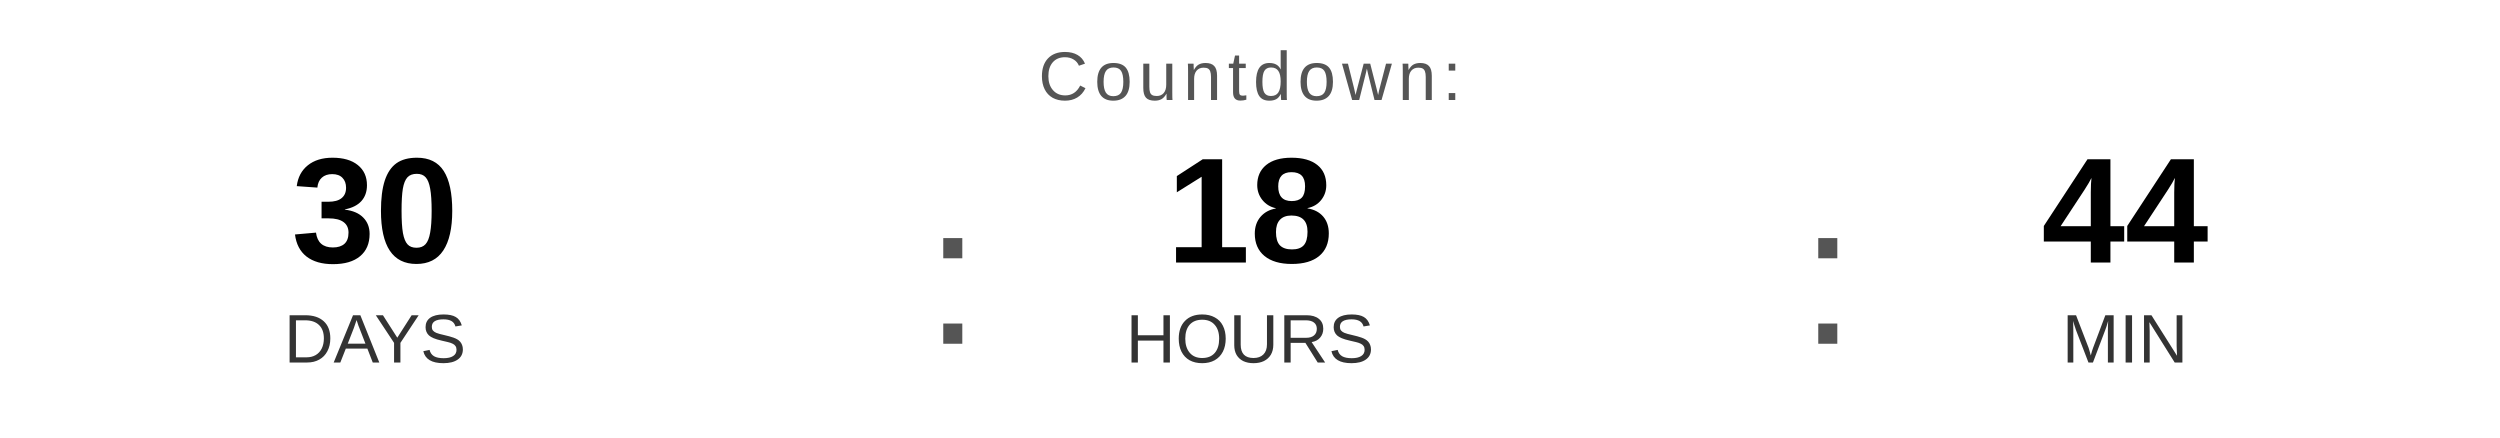
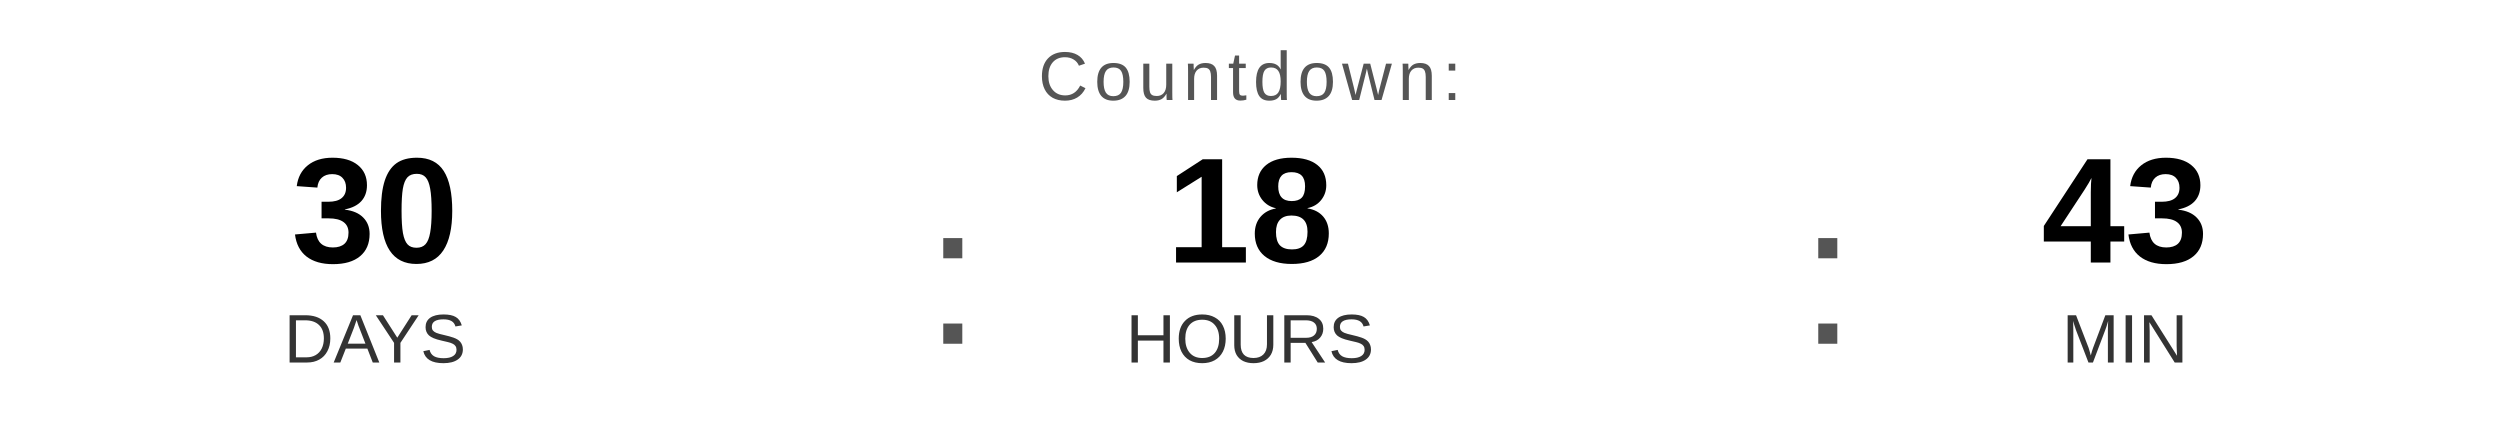
<svg xmlns="http://www.w3.org/2000/svg" width="400" height="70" viewBox="0 0 400 70">
  <text x="200" y="16" font-family="Arial, Helvetica, sans-serif" font-size="11" fill="#555555" text-anchor="middle" letter-spacing="1">
    Countdown:
  </text>
  <text x="60" y="42" font-family="Arial, Helvetica, sans-serif" font-size="24" font-weight="bold" fill="#000000" text-anchor="middle">30</text>
  <text x="60" y="58" font-family="Arial, Helvetica, sans-serif" font-size="11" fill="#333333" text-anchor="middle">DAYS</text>
  <text x="148" y="55" font-family="Arial, sans-serif" font-size="32" fill="#555555">:</text>
  <text x="200" y="42" font-family="Arial, Helvetica, sans-serif" font-size="24" font-weight="bold" fill="#000000" text-anchor="middle">18</text>
  <text x="200" y="58" font-family="Arial, Helvetica, sans-serif" font-size="11" fill="#333333" text-anchor="middle">HOURS</text>
  <text x="288" y="55" font-family="Arial, sans-serif" font-size="32" fill="#555555">:</text>
-   <text x="340" y="42" font-family="Arial, Helvetica, sans-serif" font-size="24" font-weight="bold" fill="#000000" text-anchor="middle">44</text>
+   <text x="340" y="42" font-family="Arial, Helvetica, sans-serif" font-size="24" font-weight="bold" fill="#000000" text-anchor="middle">43</text>
  <text x="340" y="58" font-family="Arial, Helvetica, sans-serif" font-size="11" fill="#333333" text-anchor="middle">MIN</text>
</svg>
